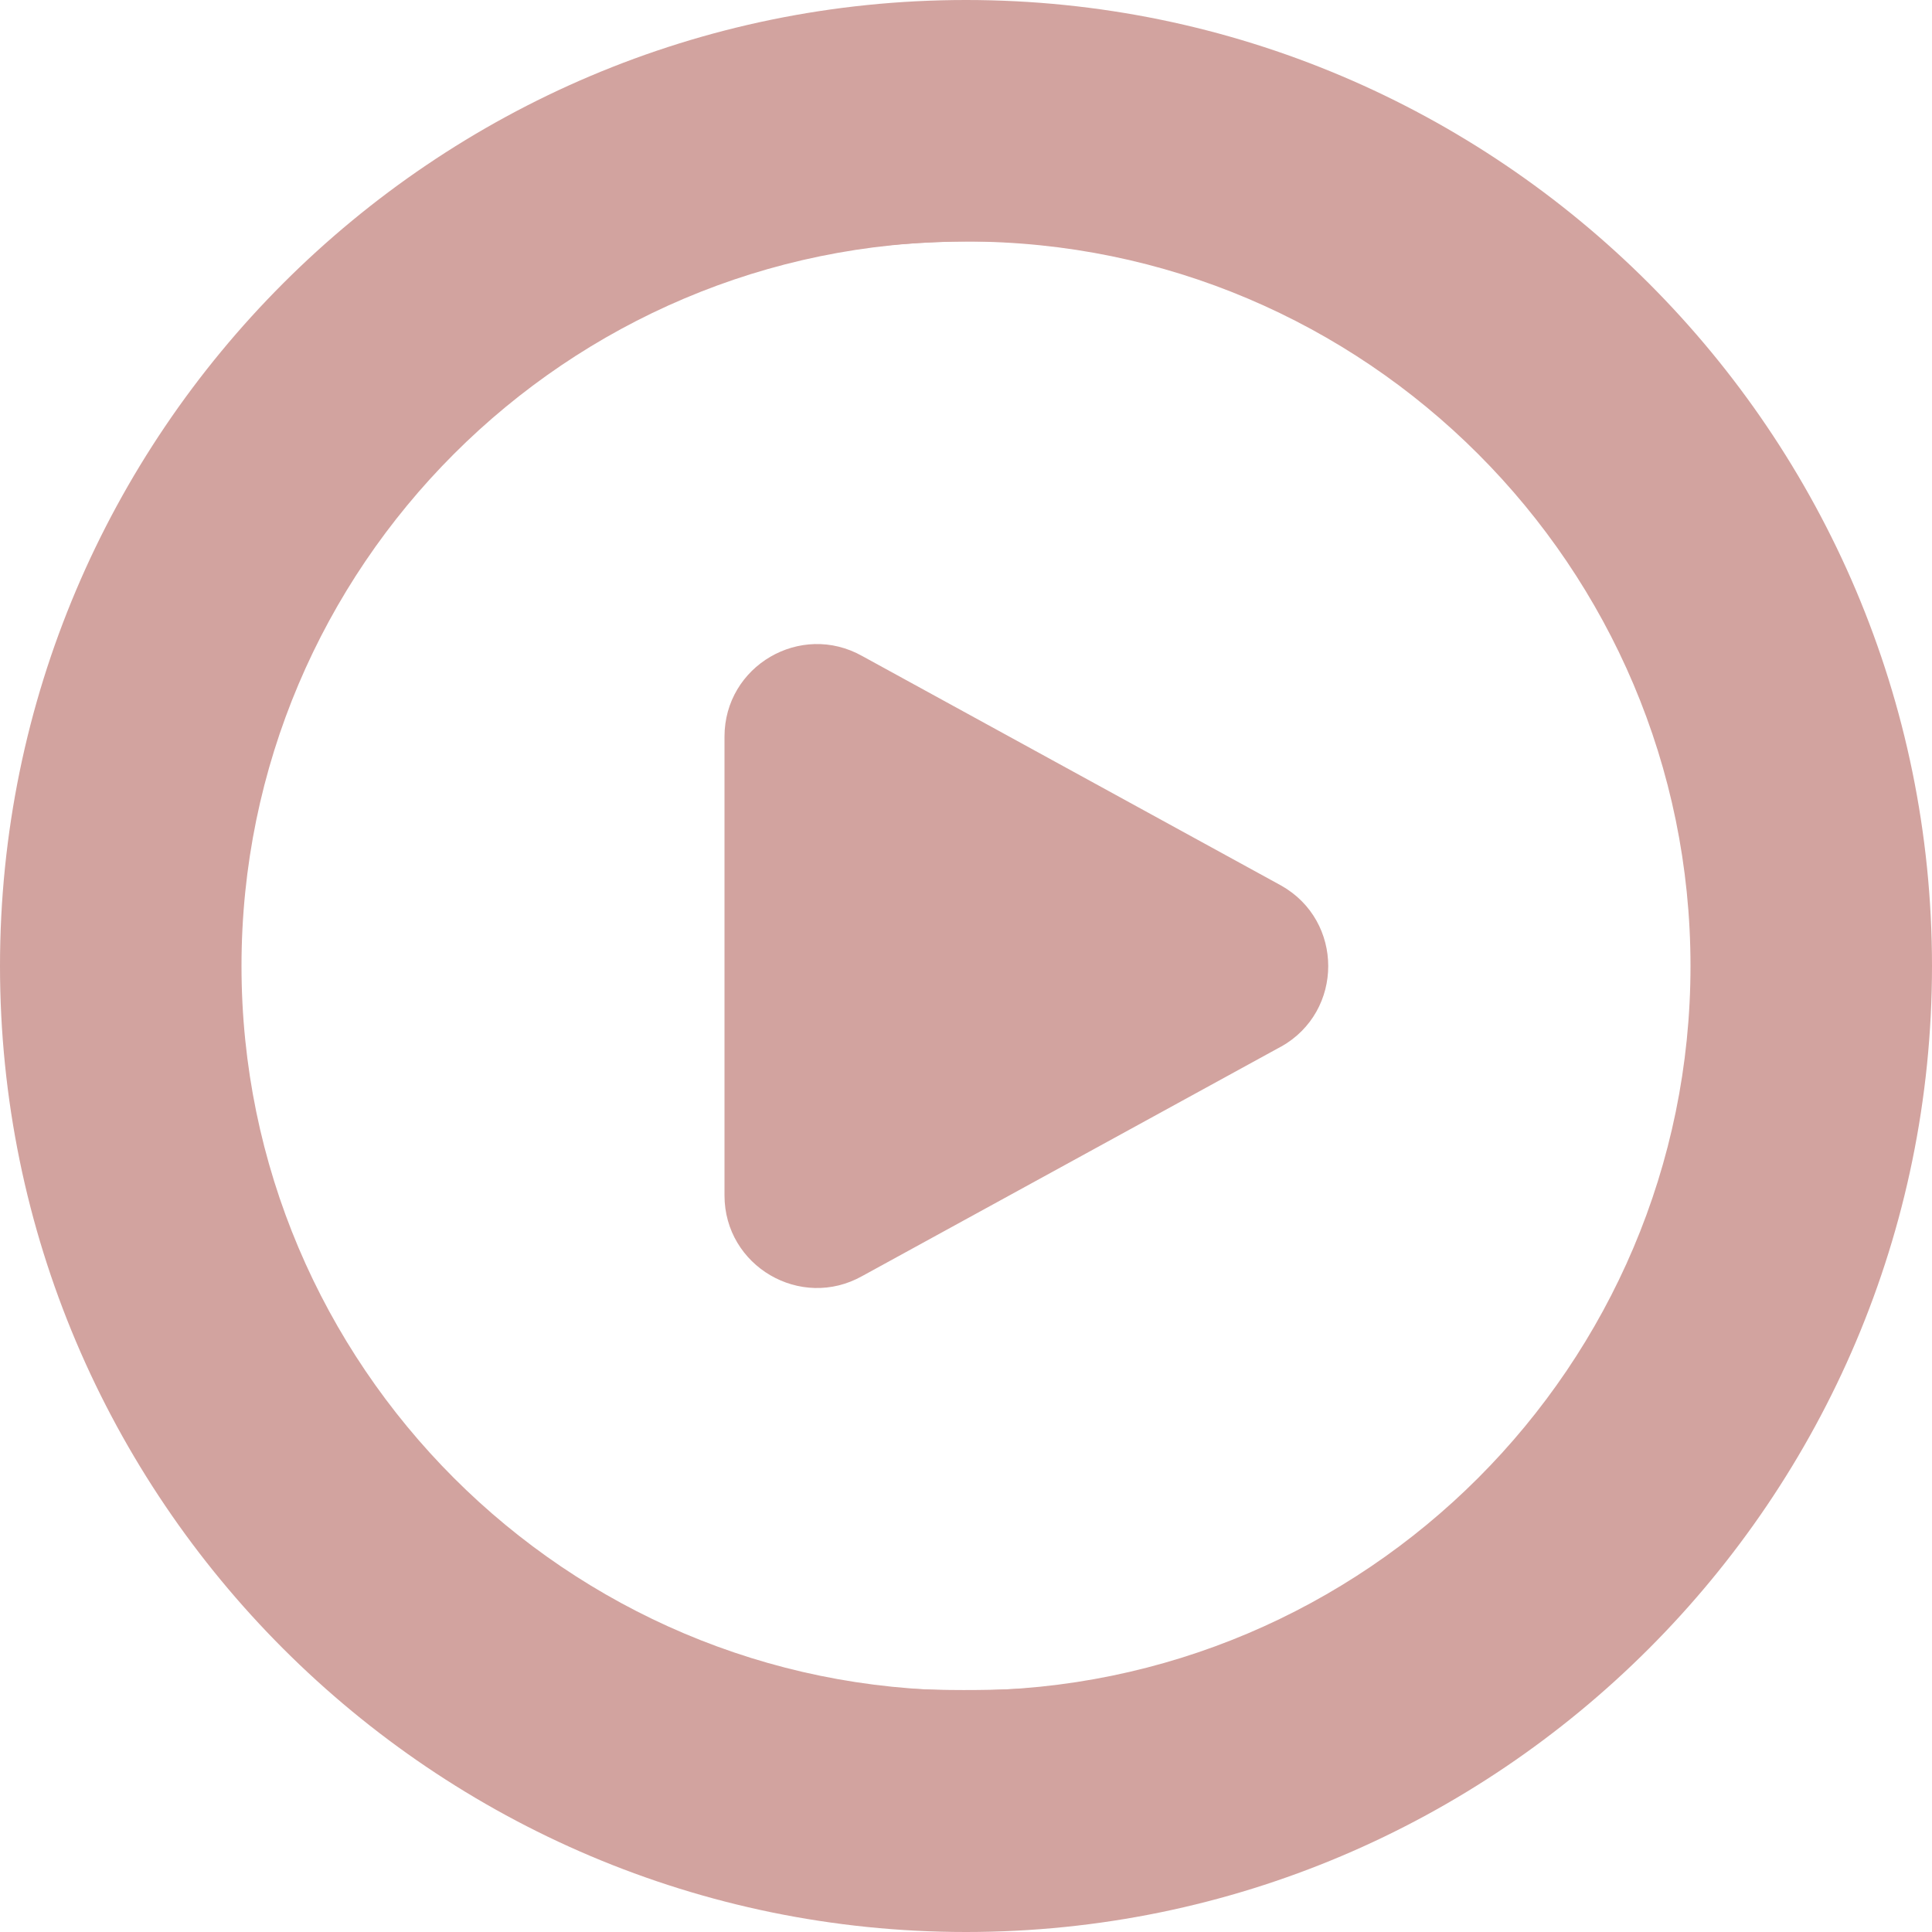
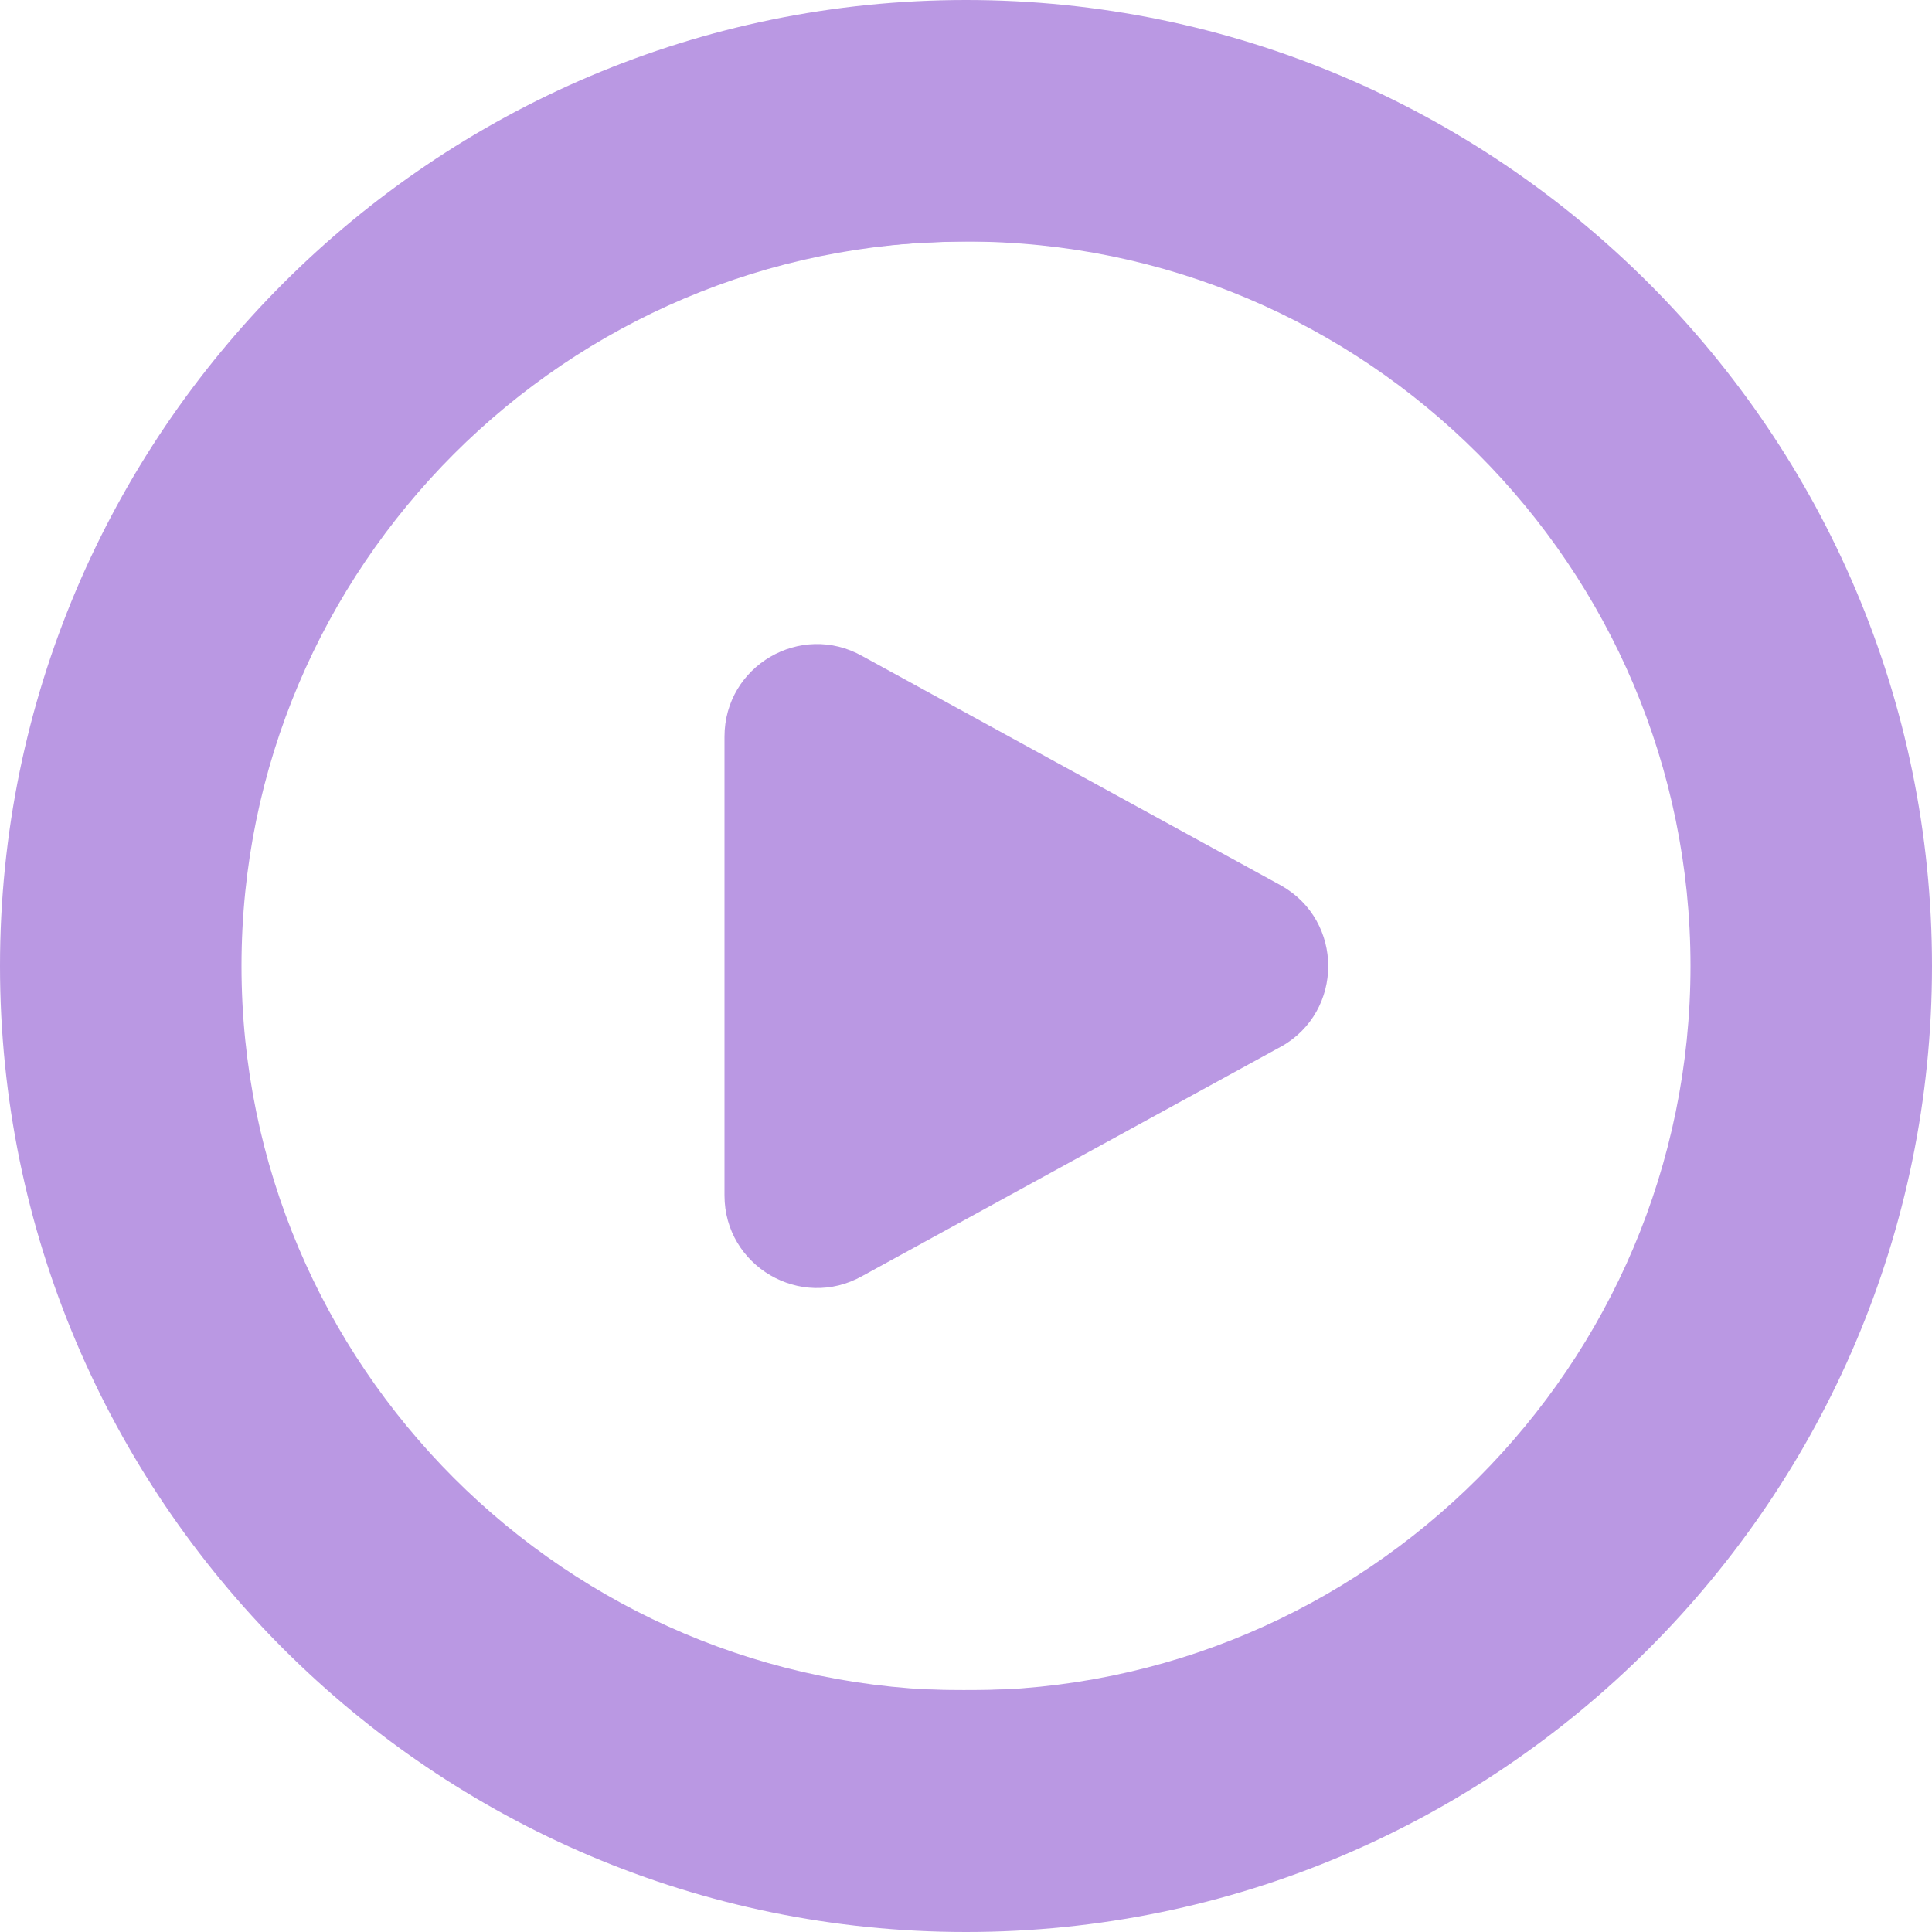
<svg xmlns="http://www.w3.org/2000/svg" id="Layer_1" data-name="Layer 1" viewBox="0 0 24 24" width="512" height="512" version="1.1">
  <defs id="defs1">
    <linearGradient id="linearGradient10">
-       <stop style="stop-color:#d2a39f;stop-opacity:1;" offset="0" id="stop9" />
-       <stop style="stop-color:#d2a39f;stop-opacity:1" offset="1" id="stop10" />
+       <stop style="stop-color:#ba98e3;stop-opacity:1;" offset="0" id="stop9" />
+       <stop style="stop-color:#ba98e3;stop-opacity:1" offset="1" id="stop10" />
    </linearGradient>
  </defs>
  <path d="m12,0C5.383,0,0,5.383,0,12s5.383,12,12,12,12-5.383,12-12S18.617,0,12,0Zm0,21c-4.963,0-9-4.038-9-9S7.037,3,12,3s9,4.038,9,9-4.037,9-9,9Zm3.914-7.999l-5.202,2.85c-.766.431-1.712-.123-1.712-1.001v-5.699c0-.879.946-1.432,1.712-1.001l5.202,2.85c.781.439.781,1.563,0,2.002Z" id="path1" style="fill-opacity:1;fill:url(#linearGradient10)" />
  <path style="fill:url(#linearGradient10);stroke-width:0.895;fill-opacity:1" d="M 233.175,510.557 C 182.631,505.83 134.957,486.341 94.881,454.024 82.352,443.921 62.218,423.106 52.684,410.4 24.356,372.647 7.93,332.034 2.23,285.651 c -1.868,-15.2 -1.868,-44.102 0,-59.301 C 9.216,169.508 33.054,119.47 72.474,78.904 93.807,56.951 116.003,40.57 142.083,27.533 c 72.18,-36.082 155.584,-36.125 227.595,-0.117 26.466,13.234 48.504,29.481 69.818,51.471 24.343,25.115 42.127,52.633 54.443,84.236 11.949,30.662 17.207,59.042 17.207,92.876 0,41.714 -8.756,78.786 -27.17,115.031 -15.618,30.743 -39.326,60.333 -65.823,82.156 -46.105,37.971 -104.712,58.792 -163.944,58.244 -7.138,-0.066 -16.604,-0.459 -21.035,-0.874 z m 48.066,-63.889 c 63.948,-8.417 119.102,-48.219 147.594,-106.51 26.012,-53.22 26.012,-115.097 0,-168.316 C 400.265,113.392 345.577,73.961 281.063,65.297 262.19,62.763 233.216,63.961 214.825,68.038 119.988,89.058 55.153,177.879 64.504,273.97 c 8.656,88.954 77.278,160.668 165.199,172.641 12.241,1.667 39.082,1.697 51.538,0.057 z" id="path2" transform="scale(0.046875)" />
  <path style="fill:url(#linearGradient10);stroke-width:0.895;fill-opacity:1" d="m 208.334,339.31 c -4.198,-1.498 -8.897,-5.039 -11.455,-8.632 -4.404,-6.185 -4.431,-6.633 -4.431,-74.658 0,-70.007 -0.052,-69.276 5.411,-75.881 5.917,-7.154 17.091,-10.597 25.445,-7.84 4.638,1.531 118.453,63.981 121.049,66.419 3.847,3.614 6.968,11.354 6.968,17.281 0,5.933 -3.122,13.668 -6.979,17.292 -2.409,2.263 -115.854,64.639 -120.475,66.241 -3.992,1.384 -11.326,1.279 -15.533,-0.222 z" id="path3" transform="scale(0.046875)" />
</svg>
